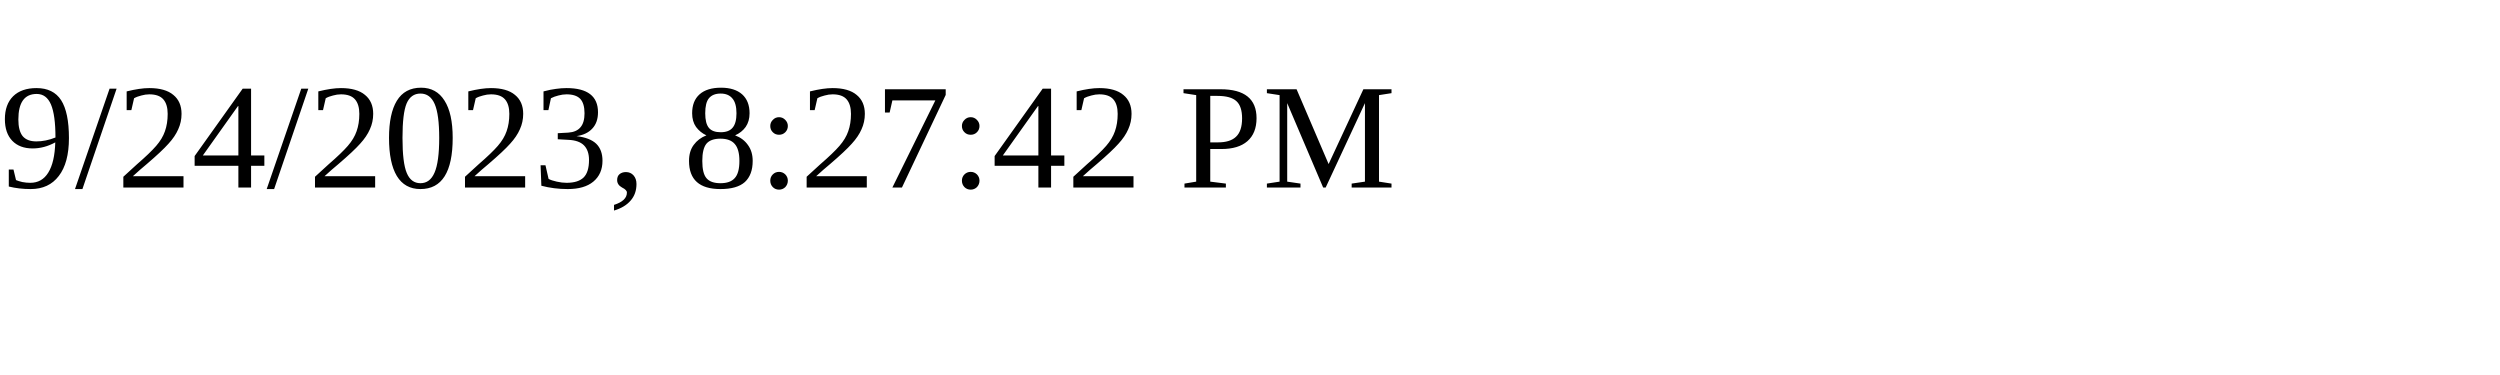
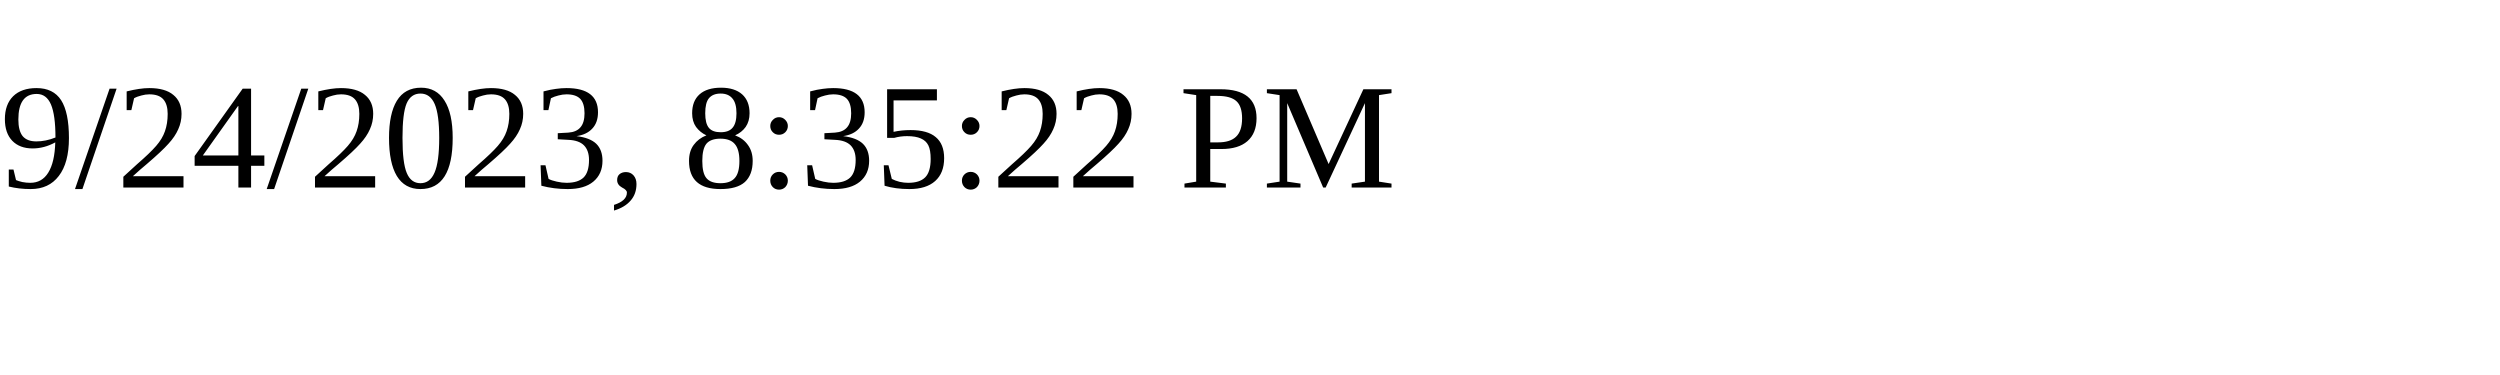
<svg xmlns="http://www.w3.org/2000/svg" height="30" width="200">
-   <text x="0" y="15">9/24/2023, 8:27:42 PM</text>
+   <text x="0" y="15">9/24/2023, 8:35:22 PM</text>
</svg>
